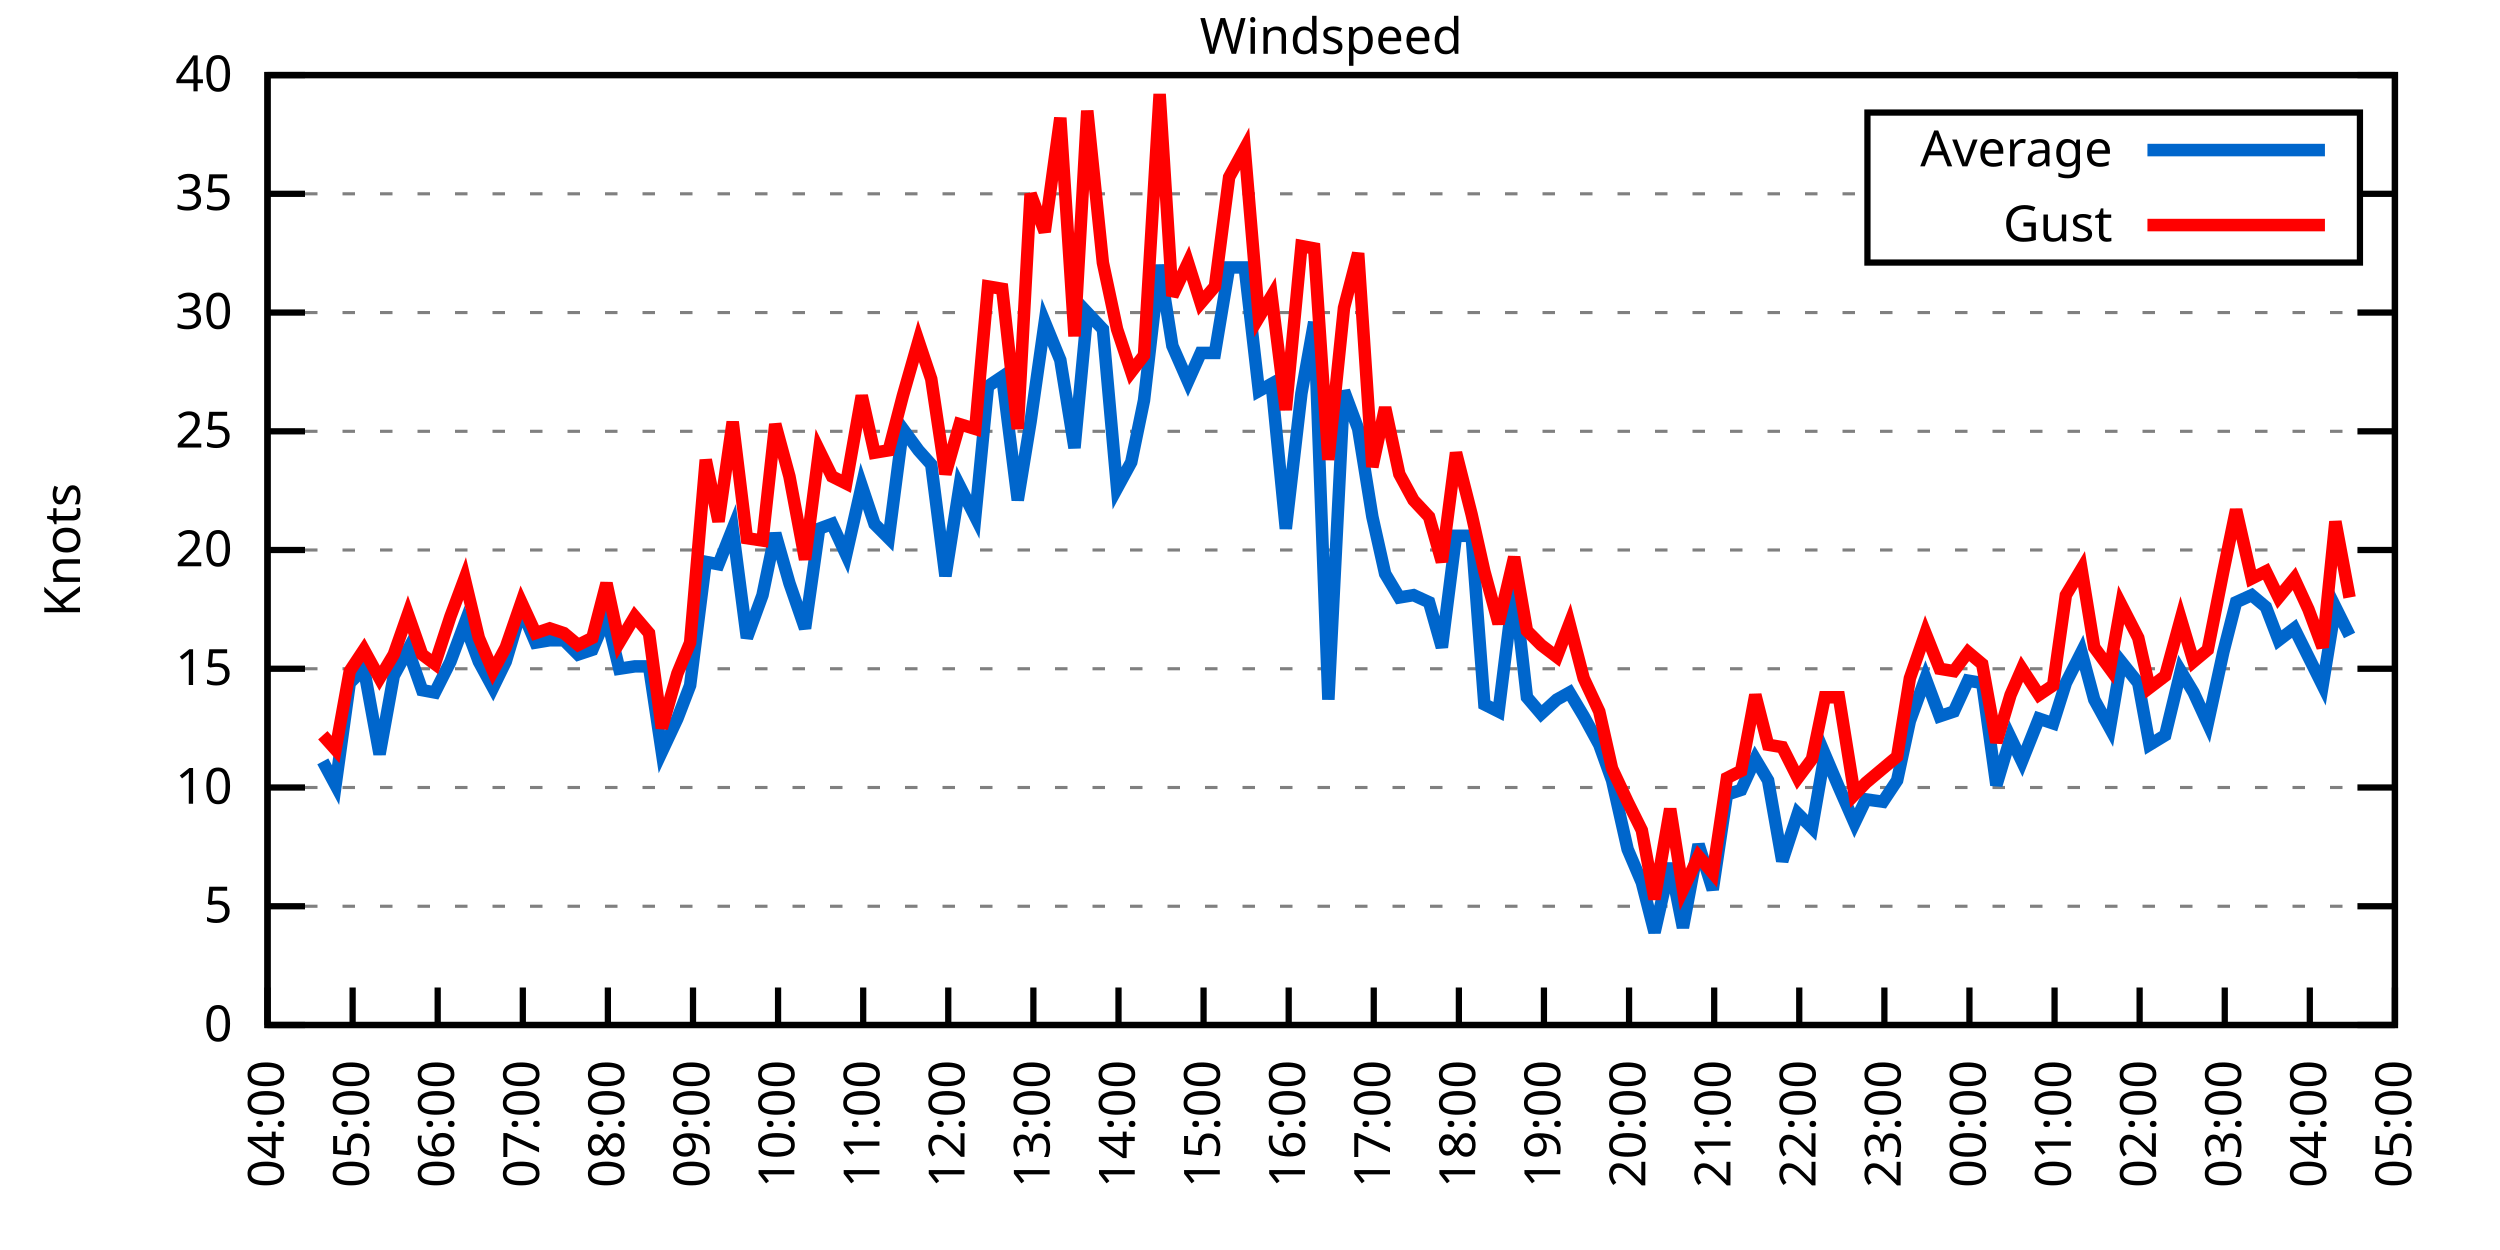
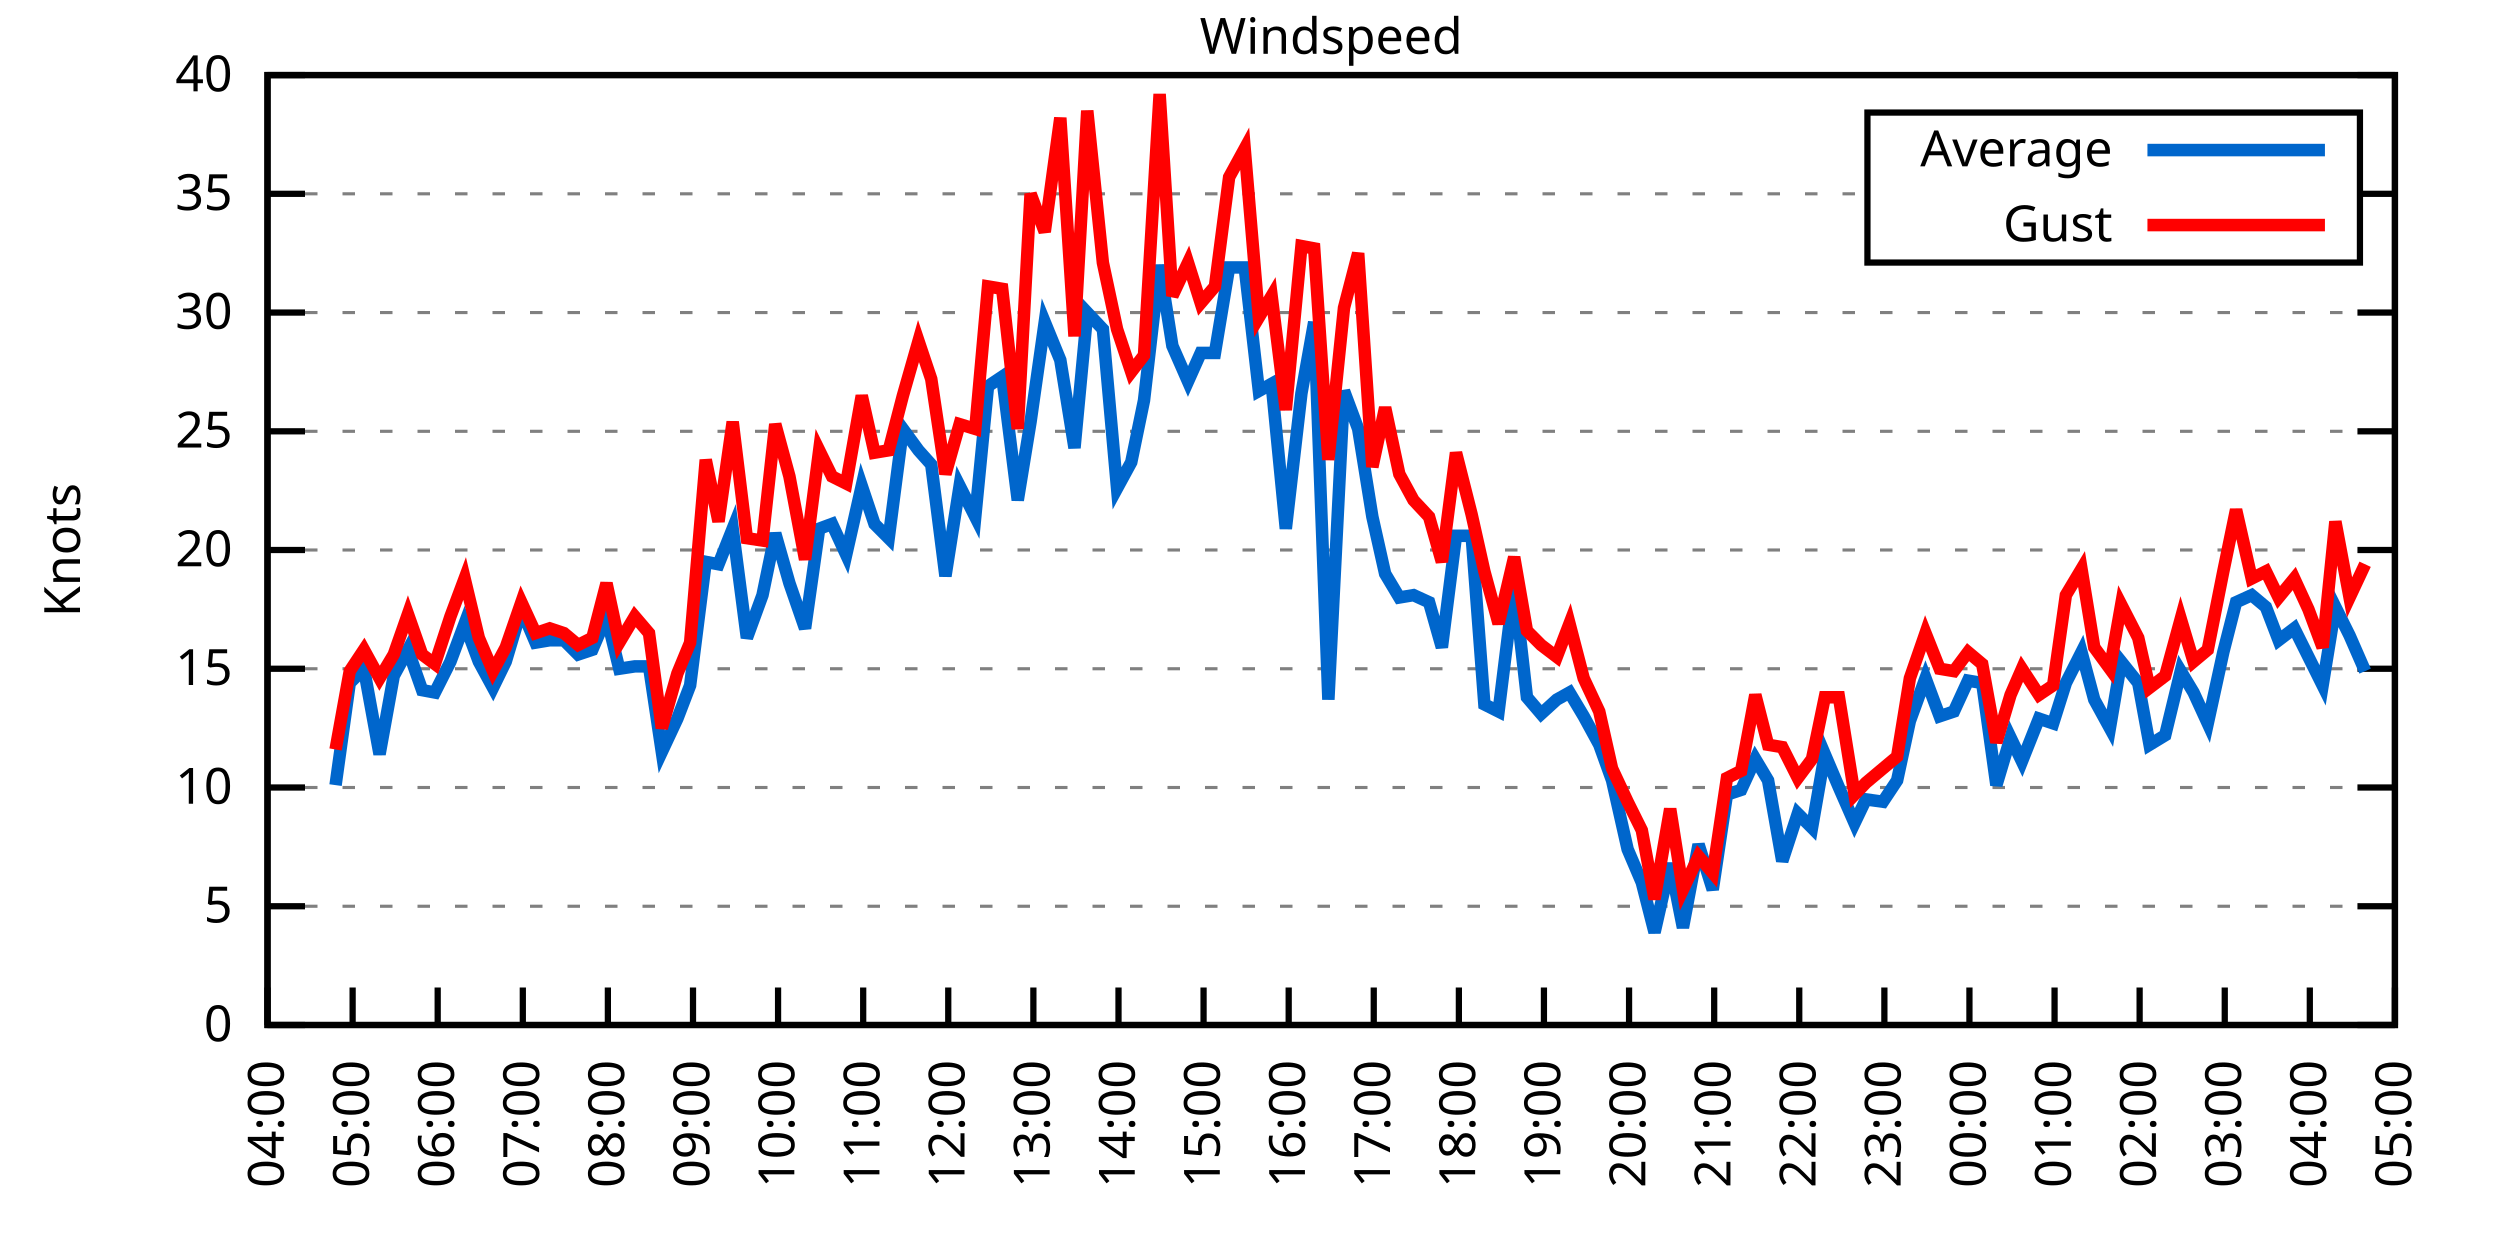
<svg xmlns="http://www.w3.org/2000/svg" xmlns:xlink="http://www.w3.org/1999/xlink" width="400" height="200" viewBox="0 0 400 200">
  <g id="gnuplot_canvas">
    <rect x="0" y="0" width="400" height="200" fill="none" />
    <defs>
      <circle id="gpDot" r="0.5" stroke-width="0.5" stroke="currentColor" />
      <path id="gpPt0" stroke-width="0.333" stroke="currentColor" d="M-1,0 h2 M0,-1 v2" />
      <path id="gpPt1" stroke-width="0.333" stroke="currentColor" d="M-1,-1 L1,1 M1,-1 L-1,1" />
      <path id="gpPt2" stroke-width="0.333" stroke="currentColor" d="M-1,0 L1,0 M0,-1 L0,1 M-1,-1 L1,1 M-1,1 L1,-1" />
      <rect id="gpPt3" stroke-width="0.333" stroke="currentColor" x="-1" y="-1" width="2" height="2" />
      <rect id="gpPt4" stroke-width="0.333" stroke="currentColor" fill="currentColor" x="-1" y="-1" width="2" height="2" />
      <circle id="gpPt5" stroke-width="0.333" stroke="currentColor" cx="0" cy="0" r="1" />
      <use xlink:href="#gpPt5" id="gpPt6" fill="currentColor" stroke="none" />
      <path id="gpPt7" stroke-width="0.333" stroke="currentColor" d="M0,-1.33 L-1.33,0.67 L1.33,0.67 z" />
      <use xlink:href="#gpPt7" id="gpPt8" fill="currentColor" stroke="none" />
      <use xlink:href="#gpPt7" id="gpPt9" stroke="currentColor" transform="rotate(180)" />
      <use xlink:href="#gpPt9" id="gpPt10" fill="currentColor" stroke="none" />
      <use xlink:href="#gpPt3" id="gpPt11" stroke="currentColor" transform="rotate(45)" />
      <use xlink:href="#gpPt11" id="gpPt12" fill="currentColor" stroke="none" />
      <path id="gpPt13" stroke-width="0.333" stroke="currentColor" d="M0,1.330 L1.265,0.411 L0.782,-1.067 L-0.782,-1.076 L-1.265,0.411 z" />
      <use xlink:href="#gpPt13" id="gpPt14" fill="currentColor" stroke="none" />
      <filter id="textbox" filterUnits="objectBoundingBox" x="0" y="0" height="1" width="1">
        <feFlood flood-color="white" flood-opacity="1" result="bgnd" />
        <feComposite in="SourceGraphic" in2="bgnd" operator="atop" />
      </filter>
      <filter id="greybox" filterUnits="objectBoundingBox" x="0" y="0" height="1" width="1">
        <feFlood flood-color="lightgrey" flood-opacity="1" result="grey" />
        <feComposite in="SourceGraphic" in2="grey" operator="atop" />
      </filter>
    </defs>
    <g fill="none" color="white" stroke="currentColor" stroke-width="1.00" stroke-linecap="butt" stroke-linejoin="miter">
</g>
    <g fill="none" color="black" stroke="currentColor" stroke-width="1.00" stroke-linecap="butt" stroke-linejoin="miter">
      <g stroke="none" shape-rendering="crispEdges">
        <polygon fill="rgb(255, 255, 255)" points="42.80,164.00 383.18,164.00 383.18,12.02 42.80,12.02 " />
      </g>
    </g>
    <g fill="none" color="black" stroke="currentColor" stroke-width="1.00" stroke-linecap="butt" stroke-linejoin="miter">
</g>
    <g fill="none" color="black" stroke="black" stroke-width="0.50" stroke-linecap="butt" stroke-linejoin="miter">
</g>
    <g fill="none" color="gray" stroke="currentColor" stroke-width="0.50" stroke-linecap="butt" stroke-linejoin="miter">
      <path stroke="gray" stroke-dasharray="2,4" class="gridline" d="M42.80,164.00 L383.19,164.00  " />
    </g>
    <g fill="none" color="gray" stroke="gray" stroke-width="1.00" stroke-linecap="butt" stroke-linejoin="miter">
</g>
    <g fill="none" color="black" stroke="currentColor" stroke-width="1.00" stroke-linecap="butt" stroke-linejoin="miter">
      <path stroke="black" d="M42.80,164.00 L48.80,164.00 M383.19,164.00 L377.19,164.00  " />
      <g transform="translate(37.20,166.60)" stroke="none" fill="black" font-family="Sans" font-size="8.00" text-anchor="end">
        <text>
          <tspan font-family="Sans"> 0</tspan>
        </text>
      </g>
    </g>
    <g fill="none" color="black" stroke="currentColor" stroke-width="1.00" stroke-linecap="butt" stroke-linejoin="miter">
</g>
    <g fill="none" color="black" stroke="black" stroke-width="0.50" stroke-linecap="butt" stroke-linejoin="miter">
</g>
    <g fill="none" color="gray" stroke="currentColor" stroke-width="0.50" stroke-linecap="butt" stroke-linejoin="miter">
      <path stroke="gray" stroke-dasharray="2,4" class="gridline" d="M42.80,145.00 L383.19,145.00  " />
    </g>
    <g fill="none" color="gray" stroke="gray" stroke-width="1.00" stroke-linecap="butt" stroke-linejoin="miter">
</g>
    <g fill="none" color="black" stroke="currentColor" stroke-width="1.00" stroke-linecap="butt" stroke-linejoin="miter">
      <path stroke="black" d="M42.80,145.00 L48.80,145.00 M383.19,145.00 L377.19,145.00  " />
      <g transform="translate(37.20,147.60)" stroke="none" fill="black" font-family="Sans" font-size="8.00" text-anchor="end">
        <text>
          <tspan font-family="Sans"> 5</tspan>
        </text>
      </g>
    </g>
    <g fill="none" color="black" stroke="currentColor" stroke-width="1.00" stroke-linecap="butt" stroke-linejoin="miter">
</g>
    <g fill="none" color="black" stroke="black" stroke-width="0.50" stroke-linecap="butt" stroke-linejoin="miter">
</g>
    <g fill="none" color="gray" stroke="currentColor" stroke-width="0.50" stroke-linecap="butt" stroke-linejoin="miter">
      <path stroke="gray" stroke-dasharray="2,4" class="gridline" d="M42.80,126.00 L383.19,126.00  " />
    </g>
    <g fill="none" color="gray" stroke="gray" stroke-width="1.00" stroke-linecap="butt" stroke-linejoin="miter">
</g>
    <g fill="none" color="black" stroke="currentColor" stroke-width="1.00" stroke-linecap="butt" stroke-linejoin="miter">
      <path stroke="black" d="M42.80,126.00 L48.80,126.00 M383.19,126.00 L377.19,126.00  " />
      <g transform="translate(37.20,128.60)" stroke="none" fill="black" font-family="Sans" font-size="8.00" text-anchor="end">
        <text>
          <tspan font-family="Sans"> 10</tspan>
        </text>
      </g>
    </g>
    <g fill="none" color="black" stroke="currentColor" stroke-width="1.00" stroke-linecap="butt" stroke-linejoin="miter">
</g>
    <g fill="none" color="black" stroke="black" stroke-width="0.50" stroke-linecap="butt" stroke-linejoin="miter">
</g>
    <g fill="none" color="gray" stroke="currentColor" stroke-width="0.50" stroke-linecap="butt" stroke-linejoin="miter">
      <path stroke="gray" stroke-dasharray="2,4" class="gridline" d="M42.80,107.00 L383.19,107.00  " />
    </g>
    <g fill="none" color="gray" stroke="gray" stroke-width="1.00" stroke-linecap="butt" stroke-linejoin="miter">
</g>
    <g fill="none" color="black" stroke="currentColor" stroke-width="1.00" stroke-linecap="butt" stroke-linejoin="miter">
      <path stroke="black" d="M42.80,107.00 L48.80,107.00 M383.19,107.00 L377.19,107.00  " />
      <g transform="translate(37.20,109.60)" stroke="none" fill="black" font-family="Sans" font-size="8.00" text-anchor="end">
        <text>
          <tspan font-family="Sans"> 15</tspan>
        </text>
      </g>
    </g>
    <g fill="none" color="black" stroke="currentColor" stroke-width="1.00" stroke-linecap="butt" stroke-linejoin="miter">
</g>
    <g fill="none" color="black" stroke="black" stroke-width="0.50" stroke-linecap="butt" stroke-linejoin="miter">
</g>
    <g fill="none" color="gray" stroke="currentColor" stroke-width="0.50" stroke-linecap="butt" stroke-linejoin="miter">
      <path stroke="gray" stroke-dasharray="2,4" class="gridline" d="M42.80,88.00 L383.19,88.00  " />
    </g>
    <g fill="none" color="gray" stroke="gray" stroke-width="1.00" stroke-linecap="butt" stroke-linejoin="miter">
</g>
    <g fill="none" color="black" stroke="currentColor" stroke-width="1.00" stroke-linecap="butt" stroke-linejoin="miter">
      <path stroke="black" d="M42.80,88.00 L48.80,88.00 M383.19,88.00 L377.19,88.00  " />
      <g transform="translate(37.20,90.60)" stroke="none" fill="black" font-family="Sans" font-size="8.00" text-anchor="end">
        <text>
          <tspan font-family="Sans"> 20</tspan>
        </text>
      </g>
    </g>
    <g fill="none" color="black" stroke="currentColor" stroke-width="1.00" stroke-linecap="butt" stroke-linejoin="miter">
</g>
    <g fill="none" color="black" stroke="black" stroke-width="0.50" stroke-linecap="butt" stroke-linejoin="miter">
</g>
    <g fill="none" color="gray" stroke="currentColor" stroke-width="0.50" stroke-linecap="butt" stroke-linejoin="miter">
      <path stroke="gray" stroke-dasharray="2,4" class="gridline" d="M42.80,69.01 L383.19,69.01  " />
    </g>
    <g fill="none" color="gray" stroke="gray" stroke-width="1.00" stroke-linecap="butt" stroke-linejoin="miter">
</g>
    <g fill="none" color="black" stroke="currentColor" stroke-width="1.00" stroke-linecap="butt" stroke-linejoin="miter">
      <path stroke="black" d="M42.80,69.01 L48.80,69.01 M383.19,69.01 L377.19,69.01  " />
      <g transform="translate(37.20,71.61)" stroke="none" fill="black" font-family="Sans" font-size="8.00" text-anchor="end">
        <text>
          <tspan font-family="Sans"> 25</tspan>
        </text>
      </g>
    </g>
    <g fill="none" color="black" stroke="currentColor" stroke-width="1.00" stroke-linecap="butt" stroke-linejoin="miter">
</g>
    <g fill="none" color="black" stroke="black" stroke-width="0.50" stroke-linecap="butt" stroke-linejoin="miter">
</g>
    <g fill="none" color="gray" stroke="currentColor" stroke-width="0.50" stroke-linecap="butt" stroke-linejoin="miter">
      <path stroke="gray" stroke-dasharray="2,4" class="gridline" d="M42.80,50.01 L383.19,50.01  " />
    </g>
    <g fill="none" color="gray" stroke="gray" stroke-width="1.00" stroke-linecap="butt" stroke-linejoin="miter">
</g>
    <g fill="none" color="black" stroke="currentColor" stroke-width="1.00" stroke-linecap="butt" stroke-linejoin="miter">
      <path stroke="black" d="M42.80,50.01 L48.80,50.01 M383.19,50.01 L377.19,50.01  " />
      <g transform="translate(37.20,52.61)" stroke="none" fill="black" font-family="Sans" font-size="8.00" text-anchor="end">
        <text>
          <tspan font-family="Sans"> 30</tspan>
        </text>
      </g>
    </g>
    <g fill="none" color="black" stroke="currentColor" stroke-width="1.00" stroke-linecap="butt" stroke-linejoin="miter">
</g>
    <g fill="none" color="black" stroke="black" stroke-width="0.50" stroke-linecap="butt" stroke-linejoin="miter">
</g>
    <g fill="none" color="gray" stroke="currentColor" stroke-width="0.50" stroke-linecap="butt" stroke-linejoin="miter">
      <path stroke="gray" stroke-dasharray="2,4" class="gridline" d="M42.80,31.01 L298.79,31.01 M377.59,31.01 L383.19,31.01  " />
    </g>
    <g fill="none" color="gray" stroke="gray" stroke-width="1.00" stroke-linecap="butt" stroke-linejoin="miter">
</g>
    <g fill="none" color="black" stroke="currentColor" stroke-width="1.00" stroke-linecap="butt" stroke-linejoin="miter">
      <path stroke="black" d="M42.80,31.01 L48.80,31.01 M383.19,31.01 L377.19,31.01  " />
      <g transform="translate(37.20,33.61)" stroke="none" fill="black" font-family="Sans" font-size="8.00" text-anchor="end">
        <text>
          <tspan font-family="Sans"> 35</tspan>
        </text>
      </g>
    </g>
    <g fill="none" color="black" stroke="currentColor" stroke-width="1.00" stroke-linecap="butt" stroke-linejoin="miter">
</g>
    <g fill="none" color="black" stroke="black" stroke-width="0.50" stroke-linecap="butt" stroke-linejoin="miter">
</g>
    <g fill="none" color="gray" stroke="currentColor" stroke-width="0.50" stroke-linecap="butt" stroke-linejoin="miter">
      <path stroke="gray" stroke-dasharray="2,4" class="gridline" d="M42.80,12.01 L383.19,12.01  " />
    </g>
    <g fill="none" color="gray" stroke="gray" stroke-width="1.00" stroke-linecap="butt" stroke-linejoin="miter">
</g>
    <g fill="none" color="black" stroke="currentColor" stroke-width="1.00" stroke-linecap="butt" stroke-linejoin="miter">
      <path stroke="black" d="M42.80,12.01 L48.80,12.01 M383.19,12.01 L377.19,12.01  " />
      <g transform="translate(37.20,14.61)" stroke="none" fill="black" font-family="Sans" font-size="8.00" text-anchor="end">
        <text>
          <tspan font-family="Sans"> 40</tspan>
        </text>
      </g>
    </g>
    <g fill="none" color="black" stroke="currentColor" stroke-width="1.00" stroke-linecap="butt" stroke-linejoin="miter">
      <path stroke="black" d="M42.80,164.00 L42.80,158.00  " />
      <g transform="translate(45.40,169.60) rotate(270.00)" stroke="none" fill="black" font-family="Sans" font-size="8.00" text-anchor="end">
        <text>
          <tspan font-family="Sans">04:00</tspan>
        </text>
      </g>
    </g>
    <g fill="none" color="black" stroke="currentColor" stroke-width="1.00" stroke-linecap="butt" stroke-linejoin="miter">
      <path stroke="black" d="M56.42,164.00 L56.42,158.00  " />
      <g transform="translate(59.02,169.60) rotate(270.00)" stroke="none" fill="black" font-family="Sans" font-size="8.00" text-anchor="end">
        <text>
          <tspan font-family="Sans">05:00</tspan>
        </text>
      </g>
    </g>
    <g fill="none" color="black" stroke="currentColor" stroke-width="1.00" stroke-linecap="butt" stroke-linejoin="miter">
      <path stroke="black" d="M70.03,164.00 L70.03,158.00  " />
      <g transform="translate(72.63,169.60) rotate(270.00)" stroke="none" fill="black" font-family="Sans" font-size="8.00" text-anchor="end">
        <text>
          <tspan font-family="Sans">06:00</tspan>
        </text>
      </g>
    </g>
    <g fill="none" color="black" stroke="currentColor" stroke-width="1.00" stroke-linecap="butt" stroke-linejoin="miter">
      <path stroke="black" d="M83.65,164.00 L83.65,158.00  " />
      <g transform="translate(86.25,169.60) rotate(270.00)" stroke="none" fill="black" font-family="Sans" font-size="8.00" text-anchor="end">
        <text>
          <tspan font-family="Sans">07:00</tspan>
        </text>
      </g>
    </g>
    <g fill="none" color="black" stroke="currentColor" stroke-width="1.00" stroke-linecap="butt" stroke-linejoin="miter">
      <path stroke="black" d="M97.26,164.00 L97.26,158.00  " />
      <g transform="translate(99.86,169.60) rotate(270.00)" stroke="none" fill="black" font-family="Sans" font-size="8.00" text-anchor="end">
        <text>
          <tspan font-family="Sans">08:00</tspan>
        </text>
      </g>
    </g>
    <g fill="none" color="black" stroke="currentColor" stroke-width="1.00" stroke-linecap="butt" stroke-linejoin="miter">
      <path stroke="black" d="M110.88,164.00 L110.88,158.00  " />
      <g transform="translate(113.48,169.60) rotate(270.00)" stroke="none" fill="black" font-family="Sans" font-size="8.00" text-anchor="end">
        <text>
          <tspan font-family="Sans">09:00</tspan>
        </text>
      </g>
    </g>
    <g fill="none" color="black" stroke="currentColor" stroke-width="1.00" stroke-linecap="butt" stroke-linejoin="miter">
      <path stroke="black" d="M124.49,164.00 L124.49,158.00  " />
      <g transform="translate(127.09,169.60) rotate(270.00)" stroke="none" fill="black" font-family="Sans" font-size="8.00" text-anchor="end">
        <text>
          <tspan font-family="Sans">10:00</tspan>
        </text>
      </g>
    </g>
    <g fill="none" color="black" stroke="currentColor" stroke-width="1.00" stroke-linecap="butt" stroke-linejoin="miter">
      <path stroke="black" d="M138.11,164.00 L138.11,158.00  " />
      <g transform="translate(140.71,169.60) rotate(270.00)" stroke="none" fill="black" font-family="Sans" font-size="8.00" text-anchor="end">
        <text>
          <tspan font-family="Sans">11:00</tspan>
        </text>
      </g>
    </g>
    <g fill="none" color="black" stroke="currentColor" stroke-width="1.00" stroke-linecap="butt" stroke-linejoin="miter">
      <path stroke="black" d="M151.72,164.00 L151.72,158.00  " />
      <g transform="translate(154.32,169.60) rotate(270.00)" stroke="none" fill="black" font-family="Sans" font-size="8.00" text-anchor="end">
        <text>
          <tspan font-family="Sans">12:00</tspan>
        </text>
      </g>
    </g>
    <g fill="none" color="black" stroke="currentColor" stroke-width="1.00" stroke-linecap="butt" stroke-linejoin="miter">
      <path stroke="black" d="M165.34,164.00 L165.34,158.00  " />
      <g transform="translate(167.94,169.60) rotate(270.00)" stroke="none" fill="black" font-family="Sans" font-size="8.00" text-anchor="end">
        <text>
          <tspan font-family="Sans">13:00</tspan>
        </text>
      </g>
    </g>
    <g fill="none" color="black" stroke="currentColor" stroke-width="1.00" stroke-linecap="butt" stroke-linejoin="miter">
      <path stroke="black" d="M178.96,164.00 L178.96,158.00  " />
      <g transform="translate(181.56,169.60) rotate(270.00)" stroke="none" fill="black" font-family="Sans" font-size="8.00" text-anchor="end">
        <text>
          <tspan font-family="Sans">14:00</tspan>
        </text>
      </g>
    </g>
    <g fill="none" color="black" stroke="currentColor" stroke-width="1.00" stroke-linecap="butt" stroke-linejoin="miter">
      <path stroke="black" d="M192.57,164.00 L192.57,158.00  " />
      <g transform="translate(195.17,169.60) rotate(270.00)" stroke="none" fill="black" font-family="Sans" font-size="8.00" text-anchor="end">
        <text>
          <tspan font-family="Sans">15:00</tspan>
        </text>
      </g>
    </g>
    <g fill="none" color="black" stroke="currentColor" stroke-width="1.00" stroke-linecap="butt" stroke-linejoin="miter">
      <path stroke="black" d="M206.19,164.00 L206.19,158.00  " />
      <g transform="translate(208.79,169.60) rotate(270.00)" stroke="none" fill="black" font-family="Sans" font-size="8.00" text-anchor="end">
        <text>
          <tspan font-family="Sans">16:00</tspan>
        </text>
      </g>
    </g>
    <g fill="none" color="black" stroke="currentColor" stroke-width="1.00" stroke-linecap="butt" stroke-linejoin="miter">
      <path stroke="black" d="M219.80,164.00 L219.80,158.00  " />
      <g transform="translate(222.40,169.60) rotate(270.00)" stroke="none" fill="black" font-family="Sans" font-size="8.00" text-anchor="end">
        <text>
          <tspan font-family="Sans">17:00</tspan>
        </text>
      </g>
    </g>
    <g fill="none" color="black" stroke="currentColor" stroke-width="1.00" stroke-linecap="butt" stroke-linejoin="miter">
      <path stroke="black" d="M233.42,164.00 L233.42,158.00  " />
      <g transform="translate(236.02,169.60) rotate(270.00)" stroke="none" fill="black" font-family="Sans" font-size="8.00" text-anchor="end">
        <text>
          <tspan font-family="Sans">18:00</tspan>
        </text>
      </g>
    </g>
    <g fill="none" color="black" stroke="currentColor" stroke-width="1.00" stroke-linecap="butt" stroke-linejoin="miter">
      <path stroke="black" d="M247.03,164.00 L247.03,158.00  " />
      <g transform="translate(249.63,169.60) rotate(270.00)" stroke="none" fill="black" font-family="Sans" font-size="8.00" text-anchor="end">
        <text>
          <tspan font-family="Sans">19:00</tspan>
        </text>
      </g>
    </g>
    <g fill="none" color="black" stroke="currentColor" stroke-width="1.00" stroke-linecap="butt" stroke-linejoin="miter">
      <path stroke="black" d="M260.65,164.00 L260.65,158.00  " />
      <g transform="translate(263.25,169.60) rotate(270.00)" stroke="none" fill="black" font-family="Sans" font-size="8.00" text-anchor="end">
        <text>
          <tspan font-family="Sans">20:00</tspan>
        </text>
      </g>
    </g>
    <g fill="none" color="black" stroke="currentColor" stroke-width="1.00" stroke-linecap="butt" stroke-linejoin="miter">
      <path stroke="black" d="M274.27,164.00 L274.27,158.00  " />
      <g transform="translate(276.87,169.60) rotate(270.00)" stroke="none" fill="black" font-family="Sans" font-size="8.00" text-anchor="end">
        <text>
          <tspan font-family="Sans">21:00</tspan>
        </text>
      </g>
    </g>
    <g fill="none" color="black" stroke="currentColor" stroke-width="1.00" stroke-linecap="butt" stroke-linejoin="miter">
      <path stroke="black" d="M287.88,164.00 L287.88,158.00  " />
      <g transform="translate(290.48,169.60) rotate(270.00)" stroke="none" fill="black" font-family="Sans" font-size="8.00" text-anchor="end">
        <text>
          <tspan font-family="Sans">22:00</tspan>
        </text>
      </g>
    </g>
    <g fill="none" color="black" stroke="currentColor" stroke-width="1.00" stroke-linecap="butt" stroke-linejoin="miter">
      <path stroke="black" d="M301.50,164.00 L301.50,158.00  " />
      <g transform="translate(304.10,169.60) rotate(270.00)" stroke="none" fill="black" font-family="Sans" font-size="8.00" text-anchor="end">
        <text>
          <tspan font-family="Sans">23:00</tspan>
        </text>
      </g>
    </g>
    <g fill="none" color="black" stroke="currentColor" stroke-width="1.00" stroke-linecap="butt" stroke-linejoin="miter">
      <path stroke="black" d="M315.11,164.00 L315.11,158.00  " />
      <g transform="translate(317.71,169.60) rotate(270.00)" stroke="none" fill="black" font-family="Sans" font-size="8.00" text-anchor="end">
        <text>
          <tspan font-family="Sans">00:00</tspan>
        </text>
      </g>
    </g>
    <g fill="none" color="black" stroke="currentColor" stroke-width="1.00" stroke-linecap="butt" stroke-linejoin="miter">
      <path stroke="black" d="M328.73,164.00 L328.73,158.00  " />
      <g transform="translate(331.33,169.60) rotate(270.00)" stroke="none" fill="black" font-family="Sans" font-size="8.00" text-anchor="end">
        <text>
          <tspan font-family="Sans">01:00</tspan>
        </text>
      </g>
    </g>
    <g fill="none" color="black" stroke="currentColor" stroke-width="1.00" stroke-linecap="butt" stroke-linejoin="miter">
      <path stroke="black" d="M342.34,164.00 L342.34,158.00  " />
      <g transform="translate(344.94,169.60) rotate(270.00)" stroke="none" fill="black" font-family="Sans" font-size="8.00" text-anchor="end">
        <text>
          <tspan font-family="Sans">02:00</tspan>
        </text>
      </g>
    </g>
    <g fill="none" color="black" stroke="currentColor" stroke-width="1.00" stroke-linecap="butt" stroke-linejoin="miter">
      <path stroke="black" d="M355.96,164.00 L355.96,158.00  " />
      <g transform="translate(358.56,169.60) rotate(270.00)" stroke="none" fill="black" font-family="Sans" font-size="8.00" text-anchor="end">
        <text>
          <tspan font-family="Sans">03:00</tspan>
        </text>
      </g>
    </g>
    <g fill="none" color="black" stroke="currentColor" stroke-width="1.00" stroke-linecap="butt" stroke-linejoin="miter">
      <path stroke="black" d="M369.57,164.00 L369.57,158.00  " />
      <g transform="translate(372.17,169.60) rotate(270.00)" stroke="none" fill="black" font-family="Sans" font-size="8.00" text-anchor="end">
        <text>
          <tspan font-family="Sans">04:00</tspan>
        </text>
      </g>
    </g>
    <g fill="none" color="black" stroke="currentColor" stroke-width="1.00" stroke-linecap="butt" stroke-linejoin="miter">
      <path stroke="black" d="M383.19,164.00 L383.19,158.00  " />
      <g transform="translate(385.79,169.60) rotate(270.00)" stroke="none" fill="black" font-family="Sans" font-size="8.00" text-anchor="end">
        <text>
          <tspan font-family="Sans">05:00</tspan>
        </text>
      </g>
    </g>
    <g fill="none" color="black" stroke="currentColor" stroke-width="1.00" stroke-linecap="butt" stroke-linejoin="miter">
</g>
    <g fill="none" color="black" stroke="currentColor" stroke-width="1.00" stroke-linecap="butt" stroke-linejoin="miter">
      <path stroke="black" d="M42.80,12.01 L42.80,164.00 L383.19,164.00 L383.19,12.01 L42.80,12.01 Z  " />
    </g>
    <g fill="none" color="black" stroke="currentColor" stroke-width="1.00" stroke-linecap="butt" stroke-linejoin="miter">
</g>
    <g fill="none" color="black" stroke="currentColor" stroke-width="1.00" stroke-linecap="butt" stroke-linejoin="miter">
      <path stroke="black" d="M298.79,42.01 L298.79,18.01 L377.59,18.01 L377.59,42.01 L298.79,42.01 Z  " />
    </g>
    <g id="Windspeed_plot_1">
      <g fill="none" color="white" stroke="black" stroke-width="2.00" stroke-linecap="butt" stroke-linejoin="miter">
</g>
      <g fill="none" color="black" stroke="currentColor" stroke-width="2.00" stroke-linecap="butt" stroke-linejoin="miter">
        <g transform="translate(337.99,26.61)" stroke="none" fill="black" font-family="Sans" font-size="8.00" text-anchor="end">
          <text>
            <tspan font-family="Sans">Average</tspan>
          </text>
        </g>
      </g>
      <g fill="none" color="black" stroke="currentColor" stroke-width="2.00" stroke-linecap="butt" stroke-linejoin="miter">
-         <path stroke="rgb(  0, 102, 204)" d="M343.59,24.01 L371.99,24.01 M51.65,121.82 L53.69,125.62 L55.96,109.28 L58.23,107.00 L60.73,120.68 L63.00,108.14   L65.27,103.96 L67.54,110.42 L69.58,110.80 L72.07,105.86 L74.34,99.78 L76.61,105.86 L78.88,110.04 L80.92,105.86   L83.42,97.50 L85.69,102.82 L87.96,102.44 L90.23,102.44 L92.50,104.72 L94.77,103.96 L97.04,98.64 L99.08,107.00   L101.57,106.62 L103.84,106.62 L105.89,120.30 L108.38,114.98 L110.42,109.66 L112.92,89.90 L114.96,90.28 L117.23,84.59   L119.50,102.06 L122.00,95.22 L124.04,85.35 L126.31,93.32 L128.81,100.54 L131.07,84.59 L133.12,83.83 L135.39,88.76   L137.88,77.75 L139.92,83.83 L142.19,86.11 L144.46,68.63 L146.96,72.05 L149.00,74.33 L151.27,92.18 L153.54,77.75   L156.04,82.69 L158.08,61.79 L160.35,60.27 L162.84,80.03 L164.89,67.49 L167.16,51.53 L169.65,57.61 L171.92,71.67   L173.96,50.01 L176.46,52.67 L178.73,78.13 L181.00,73.95 L183.04,64.07 L185.54,42.41 L187.58,55.33 L190.08,61.03   L192.12,56.47 L194.39,56.47 L196.66,42.79 L199.15,42.79 L201.42,62.55 L203.46,61.41 L205.73,84.59 L208.23,62.93   L210.27,51.53 L212.54,111.94 L215.04,62.55 L217.31,68.63 L219.58,82.69 L221.62,91.80 L223.89,95.60 L226.16,95.22   L228.65,96.36 L230.70,103.58 L232.96,85.73 L235.46,85.73 L237.50,112.70 L239.77,113.84 L242.27,93.70 L244.31,111.56   L246.58,114.22 L249.08,111.94 L251.12,110.80 L253.39,114.60 L255.88,119.16 L257.93,124.86 L260.42,135.88 L262.69,141.20   L264.73,149.18 L267.23,138.16 L269.27,148.42 L271.77,135.12 L274.04,142.34 L276.31,127.14 L278.58,126.38 L280.85,121.44   L282.89,124.86 L285.16,137.78 L287.65,130.18 L289.92,132.46 L291.97,120.68 L294.23,126.00 L296.73,131.70 L298.55,127.90   L301.27,128.28 L303.54,124.86 L305.58,115.36 L308.08,108.52 L310.35,114.60 L312.62,113.84 L314.89,108.90 L317.15,109.28   L319.42,125.62 L321.69,118.02 L323.51,121.82 L326.23,114.98 L328.50,115.74 L330.54,109.28 L333.04,104.34 L335.08,111.94   L337.58,116.50 L339.39,105.86 L342.12,109.28 L343.93,119.16 L346.43,117.64 L348.92,107.38 L350.97,110.80 L353.24,115.74   L355.73,104.34 L357.77,96.36 L360.27,95.22 L362.54,97.12 L364.58,102.44 L367.08,100.54 L369.35,105.10 L371.62,109.66   L373.66,97.12 L375.93,101.68  " />
+         <path stroke="rgb(  0, 102, 204)" d="M343.59,24.01 L371.99,24.01 M53.69,125.62 L55.96,109.28 L58.23,107.00 L60.73,120.68 L63.00,108.14 L65.27,103.96   L67.54,110.42 L69.58,110.80 L72.07,105.86 L74.34,99.78 L76.61,105.86 L78.88,110.04 L80.92,105.86 L83.42,97.50   L85.69,102.82 L87.96,102.44 L90.23,102.44 L92.50,104.72 L94.77,103.96 L97.04,98.64 L99.08,107.00 L101.57,106.62   L103.84,106.62 L105.89,120.30 L108.38,114.98 L110.42,109.66 L112.92,89.90 L114.96,90.28 L117.23,84.59 L119.50,102.06   L122.00,95.22 L124.04,85.35 L126.31,93.32 L128.81,100.54 L131.07,84.59 L133.12,83.83 L135.39,88.76 L137.88,77.75   L139.92,83.83 L142.19,86.11 L144.46,68.63 L146.96,72.05 L149.00,74.33 L151.27,92.18 L153.54,77.75 L156.04,82.69   L158.08,61.79 L160.35,60.27 L162.84,80.03 L164.89,67.49 L167.16,51.53 L169.65,57.61 L171.92,71.67 L173.96,50.01   L176.46,52.67 L178.73,78.13 L181.00,73.95 L183.04,64.07 L185.54,42.41 L187.58,55.33 L190.08,61.03 L192.12,56.47   L194.39,56.47 L196.66,42.79 L199.15,42.79 L201.42,62.55 L203.46,61.41 L205.73,84.59 L208.23,62.93 L210.27,51.53   L212.54,111.94 L215.04,62.55 L217.31,68.63 L219.58,82.69 L221.62,91.80 L223.89,95.60 L226.16,95.22 L228.65,96.36   L230.70,103.58 L232.96,85.73 L235.46,85.73 L237.50,112.70 L239.77,113.84 L242.27,93.70 L244.31,111.56 L246.58,114.22   L249.08,111.94 L251.12,110.80 L253.39,114.60 L255.88,119.16 L257.93,124.86 L260.42,135.88 L262.69,141.20 L264.73,149.18   L267.23,138.16 L269.27,148.42 L271.77,135.12 L274.04,142.34 L276.31,127.14 L278.58,126.38 L280.85,121.44 L282.89,124.86   L285.16,137.78 L287.65,130.18 L289.92,132.46 L291.97,120.68 L294.23,126.00 L296.73,131.70 L298.55,127.90 L301.27,128.28   L303.54,124.86 L305.58,115.36 L308.08,108.52 L310.35,114.60 L312.62,113.84 L314.89,108.90 L317.15,109.28 L319.42,125.62   L321.69,118.02 L323.51,121.82 L326.23,114.98 L328.50,115.74 L330.54,109.28 L333.04,104.34 L335.08,111.94 L337.58,116.50   L339.39,105.86 L342.12,109.28 L343.93,119.16 L346.43,117.64 L348.92,107.38 L350.97,110.80 L353.24,115.74 L355.73,104.34   L357.77,96.36 L360.27,95.22 L362.54,97.12 L364.58,102.44 L367.08,100.54 L369.35,105.10 L371.62,109.66 L373.66,97.12   L375.93,101.68 L378.42,107.38  " />
      </g>
    </g>
    <g id="Windspeed_plot_2">
      <g fill="none" color="black" stroke="currentColor" stroke-width="2.00" stroke-linecap="butt" stroke-linejoin="miter">
        <g transform="translate(337.99,38.61)" stroke="none" fill="black" font-family="Sans" font-size="8.00" text-anchor="end">
          <text>
            <tspan font-family="Sans">Gust</tspan>
          </text>
        </g>
      </g>
      <g fill="none" color="black" stroke="currentColor" stroke-width="2.00" stroke-linecap="butt" stroke-linejoin="miter">
-         <path stroke="rgb(255,   0,   0)" d="M343.59,36.01 L371.99,36.01 M51.65,117.64 L53.69,119.92 L55.96,107.38 L58.23,103.96 L60.73,108.52 L63.00,104.72   L65.27,98.26 L67.54,104.72 L69.58,106.24 L72.07,98.64 L74.34,92.56 L76.61,102.06 L78.88,107.38 L80.92,103.58   L83.42,96.36 L85.69,101.30 L87.96,100.54 L90.23,101.30 L92.50,103.20 L94.77,102.06 L97.04,93.32 L99.08,102.82   L101.57,98.64 L103.84,101.30 L105.89,116.50 L108.38,107.76 L110.42,102.82 L112.92,73.57 L114.96,83.45 L117.23,67.49   L119.50,86.11 L122.00,86.49 L124.04,67.87 L126.31,76.23 L128.81,89.52 L131.07,72.05 L133.12,76.23 L135.39,77.37   L137.88,63.31 L139.92,72.43 L142.19,72.05 L144.46,63.31 L146.96,54.57 L149.00,60.65 L151.27,75.85 L153.54,67.87   L156.04,68.63 L158.08,45.83 L160.35,46.21 L162.84,68.63 L164.89,31.01 L167.16,37.09 L169.65,18.85 L171.92,53.81   L173.96,17.71 L176.46,42.03 L178.73,52.67 L181.00,59.51 L183.04,56.85 L185.54,15.05 L187.58,47.35 L190.08,42.03   L192.12,48.49 L194.39,45.83 L196.66,28.35 L199.15,23.79 L201.42,50.77 L203.46,47.35 L205.73,65.59 L208.23,39.37   L210.27,39.75 L212.54,73.57 L215.04,49.25 L217.31,40.51 L219.58,74.71 L221.62,65.21 L223.89,75.85 L226.16,80.03   L228.65,82.69 L230.70,89.90 L232.96,72.43 L235.46,82.31 L237.50,91.42 L239.77,99.78 L242.27,89.14 L244.31,100.92   L246.58,103.20 L249.08,105.10 L251.12,99.78 L253.39,108.52 L255.88,113.84 L257.93,122.96 L260.42,128.28 L262.69,132.84   L264.73,143.86 L267.23,129.42 L269.27,142.34 L271.77,137.02 L274.04,139.68 L276.31,124.48 L278.58,123.34 L280.85,111.18   L282.89,119.16 L285.16,119.54 L287.65,124.48 L289.92,121.44 L291.97,111.56 L294.23,111.56 L296.73,127.14 L298.55,125.24   L301.27,122.96 L303.54,121.06 L305.58,108.52 L308.08,101.30 L310.35,107.00 L312.62,107.38 L314.89,104.34 L317.15,106.24   L319.42,118.78 L321.69,111.18 L323.51,107.00 L326.23,111.18 L328.50,109.66 L330.54,95.22 L333.04,91.04 L335.08,103.58   L337.58,107.00 L339.39,96.74 L342.12,102.06 L343.93,110.04 L346.43,108.14 L348.92,99.02 L350.97,105.86 L353.24,103.96   L355.73,91.42 L357.77,81.55 L360.27,92.56 L362.54,91.42 L364.58,95.60 L367.08,92.56 L369.35,97.50 L371.62,103.58   L373.66,83.45 L375.93,95.60  " />
+         <path stroke="rgb(255,   0,   0)" d="M343.59,36.01 L371.99,36.01 M53.69,119.92 L55.96,107.38 L58.23,103.96 L60.73,108.52 L63.00,104.72 L65.27,98.26   L67.54,104.72 L69.58,106.24 L72.07,98.64 L74.34,92.56 L76.61,102.06 L78.88,107.38 L80.92,103.58 L83.42,96.36   L85.69,101.30 L87.96,100.54 L90.23,101.30 L92.50,103.20 L94.77,102.06 L97.04,93.32 L99.08,102.82 L101.57,98.64   L103.84,101.30 L105.89,116.50 L108.38,107.76 L110.42,102.82 L112.92,73.57 L114.96,83.45 L117.23,67.49 L119.50,86.11   L122.00,86.49 L124.04,67.87 L126.31,76.23 L128.81,89.52 L131.07,72.05 L133.12,76.23 L135.39,77.37 L137.88,63.31   L139.92,72.43 L142.19,72.05 L144.46,63.31 L146.96,54.57 L149.00,60.65 L151.27,75.85 L153.54,67.87 L156.04,68.63   L158.08,45.83 L160.35,46.21 L162.84,68.63 L164.89,31.01 L167.16,37.09 L169.65,18.85 L171.92,53.81 L173.96,17.71   L176.46,42.03 L178.73,52.67 L181.00,59.51 L183.04,56.85 L185.54,15.05 L187.58,47.35 L190.08,42.03 L192.12,48.49   L194.39,45.83 L196.66,28.35 L199.15,23.79 L201.42,50.77 L203.46,47.35 L205.73,65.59 L208.23,39.37 L210.27,39.75   L212.54,73.57 L215.04,49.25 L217.31,40.51 L219.58,74.71 L221.62,65.21 L223.89,75.85 L226.16,80.03 L228.65,82.69   L230.70,89.90 L232.96,72.43 L235.46,82.31 L237.50,91.42 L239.77,99.78 L242.27,89.14 L244.31,100.92 L246.58,103.20   L249.08,105.10 L251.12,99.78 L253.39,108.52 L255.88,113.84 L257.93,122.96 L260.42,128.28 L262.69,132.84 L264.73,143.86   L267.23,129.42 L269.27,142.34 L271.77,137.02 L274.04,139.68 L276.31,124.48 L278.58,123.34 L280.85,111.18 L282.89,119.16   L285.16,119.54 L287.65,124.48 L289.92,121.44 L291.97,111.56 L294.23,111.56 L296.73,127.14 L298.55,125.24 L301.27,122.96   L303.54,121.06 L305.58,108.52 L308.08,101.30 L310.35,107.00 L312.62,107.38 L314.89,104.34 L317.15,106.24 L319.42,118.78   L321.69,111.18 L323.51,107.00 L326.23,111.18 L328.50,109.66 L330.54,95.22 L333.04,91.04 L335.08,103.58 L337.58,107.00   L339.39,96.74 L342.12,102.06 L343.93,110.04 L346.43,108.14 L348.92,99.02 L350.97,105.86 L353.24,103.96 L355.73,91.42   L357.77,81.55 L360.27,92.56 L362.54,91.42 L364.58,95.60 L367.08,92.56 L369.35,97.50 L371.62,103.58 L373.66,83.45   L375.93,95.60 L378.42,90.28  " />
      </g>
    </g>
    <g fill="none" color="black" stroke="currentColor" stroke-width="2.00" stroke-linecap="butt" stroke-linejoin="miter">
</g>
    <g fill="none" color="black" stroke="black" stroke-width="1.00" stroke-linecap="butt" stroke-linejoin="miter">
</g>
    <g fill="none" color="black" stroke="currentColor" stroke-width="1.00" stroke-linecap="butt" stroke-linejoin="miter">
      <path stroke="black" d="M42.80,12.01 L42.80,164.00 L383.19,164.00 L383.19,12.01 L42.80,12.01 Z  " />
      <g transform="translate(12.80,88.01) rotate(270.00)" stroke="none" fill="black" font-family="Sans" font-size="8.00" text-anchor="middle">
        <text>
          <tspan font-family="Sans">Knots</tspan>
        </text>
      </g>
    </g>
    <g fill="none" color="black" stroke="currentColor" stroke-width="1.00" stroke-linecap="butt" stroke-linejoin="miter">
</g>
    <g fill="none" color="black" stroke="currentColor" stroke-width="1.00" stroke-linecap="butt" stroke-linejoin="miter">
      <g transform="translate(212.99,8.61)" stroke="none" fill="black" font-family="Sans" font-size="8.00" text-anchor="middle">
        <text>
          <tspan font-family="Sans">Windspeed</tspan>
        </text>
      </g>
    </g>
    <g fill="none" color="black" stroke="currentColor" stroke-width="1.00" stroke-linecap="butt" stroke-linejoin="miter">
</g>
  </g>
</svg>
